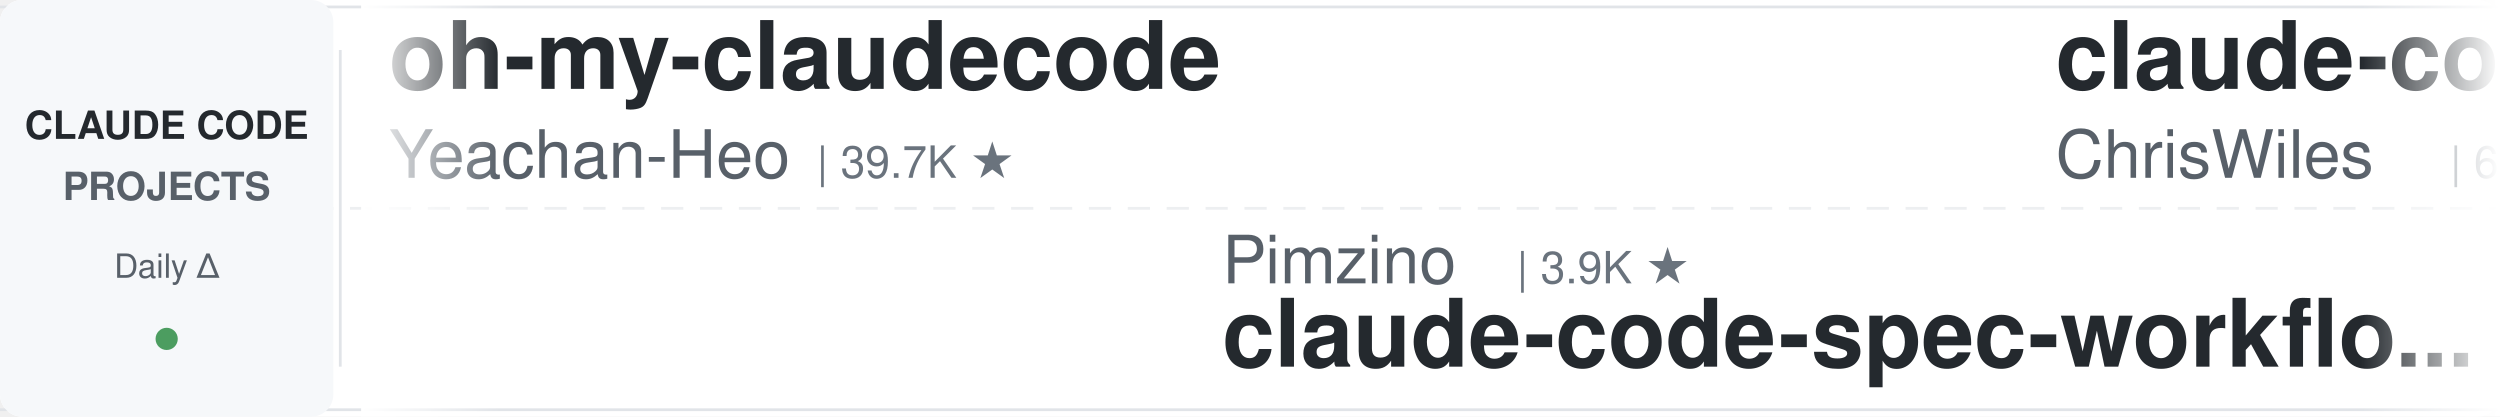
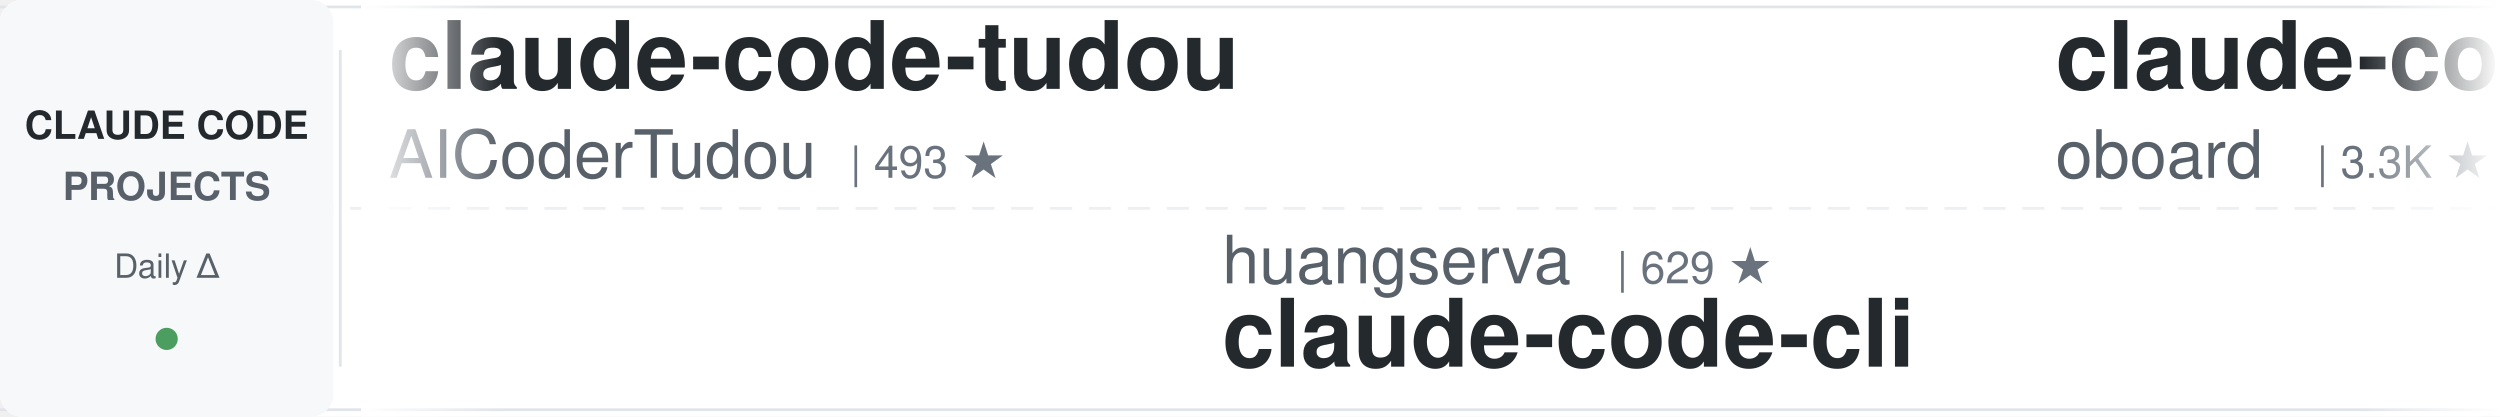
<svg xmlns="http://www.w3.org/2000/svg" width="900" height="150">
  <defs>
    <linearGradient id="leftFade" x1="0%" y1="0%" x2="100%" y2="0%">
      <stop offset="0%" style="stop-color:#ffffff;stop-opacity:1" />
      <stop offset="100%" style="stop-color:#ffffff;stop-opacity:0" />
    </linearGradient>
    <linearGradient id="rightFade" x1="0%" y1="0%" x2="100%" y2="0%">
      <stop offset="0%" style="stop-color:#ffffff;stop-opacity:0" />
      <stop offset="100%" style="stop-color:#ffffff;stop-opacity:1" />
    </linearGradient>
  </defs>
  <rect width="900" height="150" fill="#ffffff" rx="8" />
  <rect x="0" y="2" width="900" height="1" fill="#e1e4e8" />
  <rect x="0" y="147" width="900" height="1" fill="#e1e4e8" />
  <line x1="0" y1="75" x2="900" y2="75" stroke="#e1e4e8" stroke-width="1" stroke-dasharray="8 6" opacity="0.6" />
  <rect x="0" y="0" width="120" height="150" fill="#f6f8fa" rx="8" />
  <text x="60" y="50" font-family="-apple-system, BlinkMacSystemFont, 'Segoe UI', Helvetica, Arial, sans-serif" font-size="14" font-weight="600" fill="#24292e" text-anchor="middle">CLAUDE CODE</text>
  <text x="60" y="72" font-family="-apple-system, BlinkMacSystemFont, 'Segoe UI', Helvetica, Arial, sans-serif" font-size="14" font-weight="600" fill="#586069" text-anchor="middle">PROJECTS</text>
  <text x="60" y="100" font-family="-apple-system, BlinkMacSystemFont, 'Segoe UI', Helvetica, Arial, sans-serif" font-size="12" font-weight="500" fill="#586069" text-anchor="middle">Daily Δ</text>
  <circle cx="60" cy="122" r="4" fill="#22863a" opacity="0.8" />
  <rect x="122" y="18" width="1" height="114" fill="#e1e4e8" />
  <clipPath id="tickerClip">
    <rect x="130" y="0" width="770" height="150" />
  </clipPath>
  <g clip-path="url(#tickerClip)">
    <g id="tickerItems">
      <animateTransform attributeName="transform" attributeType="XML" type="translate" from="0 0" to="-3000 0" dur="54s" repeatCount="indefinite" />
      <g transform="translate(0, 0)">
-         <text x="140" y="32" font-family="-apple-system, BlinkMacSystemFont, 'Segoe UI', Helvetica, Arial, sans-serif" font-size="34" font-weight="600" fill="#24292e">oh-my-claudecode</text>
-         <text x="140" y="64" font-family="-apple-system, BlinkMacSystemFont, 'Segoe UI', Helvetica, Arial, sans-serif" font-size="24" font-weight="400" fill="#586069">Yeachan-Heo</text>
-         <text x="294" y="64" font-family="-apple-system, BlinkMacSystemFont, 'Segoe UI', Helvetica, Arial, sans-serif" font-size="16" font-weight="500" fill="#6a737d">| 39.7K ★</text>
+         <text x="140" y="32" font-family="-apple-system, BlinkMacSystemFont, 'Segoe UI', Helvetica, Arial, sans-serif" font-size="34" font-weight="600" fill="#24292e">claude-code-tudou</text>
+         <text x="140" y="64" font-family="-apple-system, BlinkMacSystemFont, 'Segoe UI', Helvetica, Arial, sans-serif" font-size="24" font-weight="400" fill="#586069">AICoderTudou</text>
+         <text x="306" y="64" font-family="-apple-system, BlinkMacSystemFont, 'Segoe UI', Helvetica, Arial, sans-serif" font-size="16" font-weight="500" fill="#6a737d">| 493 ★</text>
      </g>
      <g transform="translate(300, 0)">
-         <text x="140" y="102" font-family="-apple-system, BlinkMacSystemFont, 'Segoe UI', Helvetica, Arial, sans-serif" font-size="24" font-weight="400" fill="#586069">Pimzino</text>
-         <text x="246" y="102" font-family="-apple-system, BlinkMacSystemFont, 'Segoe UI', Helvetica, Arial, sans-serif" font-size="16" font-weight="500" fill="#6a737d">| 3.9K ★</text>
-         <text x="140" y="132" font-family="-apple-system, BlinkMacSystemFont, 'Segoe UI', Helvetica, Arial, sans-serif" font-size="34" font-weight="600" fill="#24292e">claude-code-spec-workflo...</text>
+         <text x="140" y="102" font-family="-apple-system, BlinkMacSystemFont, 'Segoe UI', Helvetica, Arial, sans-serif" font-size="24" font-weight="400" fill="#586069">huangserva</text>
+         <text x="282" y="102" font-family="-apple-system, BlinkMacSystemFont, 'Segoe UI', Helvetica, Arial, sans-serif" font-size="16" font-weight="500" fill="#6a737d">| 629 ★</text>
+         <text x="140" y="132" font-family="-apple-system, BlinkMacSystemFont, 'Segoe UI', Helvetica, Arial, sans-serif" font-size="34" font-weight="600" fill="#24292e">claude-code-cli</text>
      </g>
      <g transform="translate(600, 0)">
-         <text x="140" y="32" font-family="-apple-system, BlinkMacSystemFont, 'Segoe UI', Helvetica, Arial, sans-serif" font-size="34" font-weight="600" fill="#24292e">claude-code-showcase</text>
-         <text x="140" y="64" font-family="-apple-system, BlinkMacSystemFont, 'Segoe UI', Helvetica, Arial, sans-serif" font-size="24" font-weight="400" fill="#586069">ChrisWiles</text>
-         <text x="282" y="64" font-family="-apple-system, BlinkMacSystemFont, 'Segoe UI', Helvetica, Arial, sans-serif" font-size="16" font-weight="500" fill="#6a737d">| 6.1K ★</text>
+         <text x="140" y="32" font-family="-apple-system, BlinkMacSystemFont, 'Segoe UI', Helvetica, Arial, sans-serif" font-size="34" font-weight="600" fill="#24292e">claude-code-rev</text>
+         <text x="140" y="64" font-family="-apple-system, BlinkMacSystemFont, 'Segoe UI', Helvetica, Arial, sans-serif" font-size="24" font-weight="400" fill="#586069">oboard</text>
+         <text x="234" y="64" font-family="-apple-system, BlinkMacSystemFont, 'Segoe UI', Helvetica, Arial, sans-serif" font-size="16" font-weight="500" fill="#6a737d">| 3.3K ★</text>
      </g>
      <g transform="translate(900, 0)">
-         <text x="140" y="102" font-family="-apple-system, BlinkMacSystemFont, 'Segoe UI', Helvetica, Arial, sans-serif" font-size="24" font-weight="400" fill="#586069">hangsman</text>
-         <text x="258" y="102" font-family="-apple-system, BlinkMacSystemFont, 'Segoe UI', Helvetica, Arial, sans-serif" font-size="16" font-weight="500" fill="#6a737d">| 797 ★</text>
-         <text x="140" y="132" font-family="-apple-system, BlinkMacSystemFont, 'Segoe UI', Helvetica, Arial, sans-serif" font-size="34" font-weight="600" fill="#24292e">claude-code-source</text>
+         <text x="140" y="102" font-family="-apple-system, BlinkMacSystemFont, 'Segoe UI', Helvetica, Arial, sans-serif" font-size="24" font-weight="400" fill="#586069">Piebald-AI</text>
+         <text x="282" y="102" font-family="-apple-system, BlinkMacSystemFont, 'Segoe UI', Helvetica, Arial, sans-serif" font-size="16" font-weight="500" fill="#6a737d">| 12.9K ★</text>
+         <text x="140" y="132" font-family="-apple-system, BlinkMacSystemFont, 'Segoe UI', Helvetica, Arial, sans-serif" font-size="34" font-weight="600" fill="#24292e">claude-code-system-promp...</text>
      </g>
      <g transform="translate(1200, 0)">
-         <text x="140" y="32" font-family="-apple-system, BlinkMacSystemFont, 'Segoe UI', Helvetica, Arial, sans-serif" font-size="34" font-weight="600" fill="#24292e">claude-code-from-scratch</text>
-         <text x="140" y="64" font-family="-apple-system, BlinkMacSystemFont, 'Segoe UI', Helvetica, Arial, sans-serif" font-size="24" font-weight="400" fill="#586069">Windy3f3f3f3f</text>
-         <text x="318" y="64" font-family="-apple-system, BlinkMacSystemFont, 'Segoe UI', Helvetica, Arial, sans-serif" font-size="16" font-weight="500" fill="#6a737d">| 2.7K ★</text>
+         <text x="140" y="32" font-family="-apple-system, BlinkMacSystemFont, 'Segoe UI', Helvetica, Arial, sans-serif" font-size="34" font-weight="600" fill="#24292e">claude-code-spec-workflo...</text>
+         <text x="140" y="64" font-family="-apple-system, BlinkMacSystemFont, 'Segoe UI', Helvetica, Arial, sans-serif" font-size="24" font-weight="400" fill="#586069">Pimzino</text>
+         <text x="246" y="64" font-family="-apple-system, BlinkMacSystemFont, 'Segoe UI', Helvetica, Arial, sans-serif" font-size="16" font-weight="500" fill="#6a737d">| 3.9K ★</text>
      </g>
      <g transform="translate(1500, 0)">
-         <text x="140" y="102" font-family="-apple-system, BlinkMacSystemFont, 'Segoe UI', Helvetica, Arial, sans-serif" font-size="24" font-weight="400" fill="#586069">Donchitos</text>
-         <text x="270" y="102" font-family="-apple-system, BlinkMacSystemFont, 'Segoe UI', Helvetica, Arial, sans-serif" font-size="16" font-weight="500" fill="#6a737d">| 26.0K ★</text>
-         <text x="140" y="132" font-family="-apple-system, BlinkMacSystemFont, 'Segoe UI', Helvetica, Arial, sans-serif" font-size="34" font-weight="600" fill="#24292e">Claude-Code-Game-Studios</text>
+         <text x="140" y="102" font-family="-apple-system, BlinkMacSystemFont, 'Segoe UI', Helvetica, Arial, sans-serif" font-size="24" font-weight="400" fill="#586069">VILA-Lab</text>
+         <text x="258" y="102" font-family="-apple-system, BlinkMacSystemFont, 'Segoe UI', Helvetica, Arial, sans-serif" font-size="16" font-weight="500" fill="#6a737d">| 2.2K ★</text>
+         <text x="140" y="132" font-family="-apple-system, BlinkMacSystemFont, 'Segoe UI', Helvetica, Arial, sans-serif" font-size="34" font-weight="600" fill="#24292e">Dive-into-Claude-Code</text>
      </g>
      <g transform="translate(1800, 0)">
-         <text x="140" y="32" font-family="-apple-system, BlinkMacSystemFont, 'Segoe UI', Helvetica, Arial, sans-serif" font-size="34" font-weight="600" fill="#24292e">claude-code-analysis</text>
-         <text x="140" y="64" font-family="-apple-system, BlinkMacSystemFont, 'Segoe UI', Helvetica, Arial, sans-serif" font-size="24" font-weight="400" fill="#586069">liuup</text>
-         <text x="222" y="64" font-family="-apple-system, BlinkMacSystemFont, 'Segoe UI', Helvetica, Arial, sans-serif" font-size="16" font-weight="500" fill="#6a737d">| 4.0K ★</text>
+         <text x="140" y="32" font-family="-apple-system, BlinkMacSystemFont, 'Segoe UI', Helvetica, Arial, sans-serif" font-size="34" font-weight="600" fill="#24292e">learn-claude-code</text>
+         <text x="140" y="64" font-family="-apple-system, BlinkMacSystemFont, 'Segoe UI', Helvetica, Arial, sans-serif" font-size="24" font-weight="400" fill="#586069">shareAI-lab</text>
+         <text x="294" y="64" font-family="-apple-system, BlinkMacSystemFont, 'Segoe UI', Helvetica, Arial, sans-serif" font-size="16" font-weight="500" fill="#6a737d">| 78.2K ★</text>
      </g>
      <g transform="translate(2100, 0)">
-         <text x="140" y="102" font-family="-apple-system, BlinkMacSystemFont, 'Segoe UI', Helvetica, Arial, sans-serif" font-size="24" font-weight="400" fill="#586069">lintsinghua</text>
-         <text x="294" y="102" font-family="-apple-system, BlinkMacSystemFont, 'Segoe UI', Helvetica, Arial, sans-serif" font-size="16" font-weight="500" fill="#6a737d">| 4.3K ★</text>
-         <text x="140" y="132" font-family="-apple-system, BlinkMacSystemFont, 'Segoe UI', Helvetica, Arial, sans-serif" font-size="34" font-weight="600" fill="#24292e">claude-code-book</text>
+         <text x="140" y="102" font-family="-apple-system, BlinkMacSystemFont, 'Segoe UI', Helvetica, Arial, sans-serif" font-size="24" font-weight="400" fill="#586069">overwirehq</text>
+         <text x="282" y="102" font-family="-apple-system, BlinkMacSystemFont, 'Segoe UI', Helvetica, Arial, sans-serif" font-size="16" font-weight="500" fill="#6a737d">| 2.8K ★</text>
+         <text x="140" y="132" font-family="-apple-system, BlinkMacSystemFont, 'Segoe UI', Helvetica, Arial, sans-serif" font-size="34" font-weight="600" fill="#24292e">claude-code-telegram</text>
      </g>
      <g transform="translate(2400, 0)">
-         <text x="140" y="32" font-family="-apple-system, BlinkMacSystemFont, 'Segoe UI', Helvetica, Arial, sans-serif" font-size="34" font-weight="600" fill="#24292e">claude-code-action</text>
-         <text x="140" y="64" font-family="-apple-system, BlinkMacSystemFont, 'Segoe UI', Helvetica, Arial, sans-serif" font-size="24" font-weight="400" fill="#586069">anthropics</text>
-         <text x="282" y="64" font-family="-apple-system, BlinkMacSystemFont, 'Segoe UI', Helvetica, Arial, sans-serif" font-size="16" font-weight="500" fill="#6a737d">| 9.5K ★</text>
+         <text x="140" y="32" font-family="-apple-system, BlinkMacSystemFont, 'Segoe UI', Helvetica, Arial, sans-serif" font-size="34" font-weight="600" fill="#24292e">claude-code-guide</text>
+         <text x="140" y="64" font-family="-apple-system, BlinkMacSystemFont, 'Segoe UI', Helvetica, Arial, sans-serif" font-size="24" font-weight="400" fill="#586069">zebbern</text>
+         <text x="246" y="64" font-family="-apple-system, BlinkMacSystemFont, 'Segoe UI', Helvetica, Arial, sans-serif" font-size="16" font-weight="500" fill="#6a737d">| 4.7K ★</text>
      </g>
      <g transform="translate(2700, 0)">
-         <text x="140" y="102" font-family="-apple-system, BlinkMacSystemFont, 'Segoe UI', Helvetica, Arial, sans-serif" font-size="24" font-weight="400" fill="#586069">krusemediallc</text>
-         <text x="318" y="102" font-family="-apple-system, BlinkMacSystemFont, 'Segoe UI', Helvetica, Arial, sans-serif" font-size="16" font-weight="500" fill="#6a737d">| 1.6K ★</text>
-         <text x="140" y="132" font-family="-apple-system, BlinkMacSystemFont, 'Segoe UI', Helvetica, Arial, sans-serif" font-size="34" font-weight="600" fill="#24292e">arcads-claude-code</text>
+         <text x="140" y="102" font-family="-apple-system, BlinkMacSystemFont, 'Segoe UI', Helvetica, Arial, sans-serif" font-size="24" font-weight="400" fill="#586069">ccplugins</text>
+         <text x="270" y="102" font-family="-apple-system, BlinkMacSystemFont, 'Segoe UI', Helvetica, Arial, sans-serif" font-size="16" font-weight="500" fill="#6a737d">| 970 ★</text>
+         <text x="140" y="132" font-family="-apple-system, BlinkMacSystemFont, 'Segoe UI', Helvetica, Arial, sans-serif" font-size="34" font-weight="600" fill="#24292e">awesome-claude-code-plug...</text>
      </g>
      <g transform="translate(3000, 0)">
-         <text x="140" y="32" font-family="-apple-system, BlinkMacSystemFont, 'Segoe UI', Helvetica, Arial, sans-serif" font-size="34" font-weight="600" fill="#24292e">oh-my-claudecode</text>
-         <text x="140" y="64" font-family="-apple-system, BlinkMacSystemFont, 'Segoe UI', Helvetica, Arial, sans-serif" font-size="24" font-weight="400" fill="#586069">Yeachan-Heo</text>
-         <text x="294" y="64" font-family="-apple-system, BlinkMacSystemFont, 'Segoe UI', Helvetica, Arial, sans-serif" font-size="16" font-weight="500" fill="#6a737d">| 39.7K ★</text>
+         <text x="140" y="32" font-family="-apple-system, BlinkMacSystemFont, 'Segoe UI', Helvetica, Arial, sans-serif" font-size="34" font-weight="600" fill="#24292e">claude-code-tudou</text>
+         <text x="140" y="64" font-family="-apple-system, BlinkMacSystemFont, 'Segoe UI', Helvetica, Arial, sans-serif" font-size="24" font-weight="400" fill="#586069">AICoderTudou</text>
+         <text x="306" y="64" font-family="-apple-system, BlinkMacSystemFont, 'Segoe UI', Helvetica, Arial, sans-serif" font-size="16" font-weight="500" fill="#6a737d">| 493 ★</text>
      </g>
      <g transform="translate(3300, 0)">
-         <text x="140" y="102" font-family="-apple-system, BlinkMacSystemFont, 'Segoe UI', Helvetica, Arial, sans-serif" font-size="24" font-weight="400" fill="#586069">Pimzino</text>
-         <text x="246" y="102" font-family="-apple-system, BlinkMacSystemFont, 'Segoe UI', Helvetica, Arial, sans-serif" font-size="16" font-weight="500" fill="#6a737d">| 3.9K ★</text>
-         <text x="140" y="132" font-family="-apple-system, BlinkMacSystemFont, 'Segoe UI', Helvetica, Arial, sans-serif" font-size="34" font-weight="600" fill="#24292e">claude-code-spec-workflo...</text>
+         <text x="140" y="102" font-family="-apple-system, BlinkMacSystemFont, 'Segoe UI', Helvetica, Arial, sans-serif" font-size="24" font-weight="400" fill="#586069">huangserva</text>
+         <text x="282" y="102" font-family="-apple-system, BlinkMacSystemFont, 'Segoe UI', Helvetica, Arial, sans-serif" font-size="16" font-weight="500" fill="#6a737d">| 629 ★</text>
+         <text x="140" y="132" font-family="-apple-system, BlinkMacSystemFont, 'Segoe UI', Helvetica, Arial, sans-serif" font-size="34" font-weight="600" fill="#24292e">claude-code-cli</text>
      </g>
      <g transform="translate(3600, 0)">
-         <text x="140" y="32" font-family="-apple-system, BlinkMacSystemFont, 'Segoe UI', Helvetica, Arial, sans-serif" font-size="34" font-weight="600" fill="#24292e">claude-code-showcase</text>
-         <text x="140" y="64" font-family="-apple-system, BlinkMacSystemFont, 'Segoe UI', Helvetica, Arial, sans-serif" font-size="24" font-weight="400" fill="#586069">ChrisWiles</text>
-         <text x="282" y="64" font-family="-apple-system, BlinkMacSystemFont, 'Segoe UI', Helvetica, Arial, sans-serif" font-size="16" font-weight="500" fill="#6a737d">| 6.1K ★</text>
+         <text x="140" y="32" font-family="-apple-system, BlinkMacSystemFont, 'Segoe UI', Helvetica, Arial, sans-serif" font-size="34" font-weight="600" fill="#24292e">claude-code-rev</text>
+         <text x="140" y="64" font-family="-apple-system, BlinkMacSystemFont, 'Segoe UI', Helvetica, Arial, sans-serif" font-size="24" font-weight="400" fill="#586069">oboard</text>
+         <text x="234" y="64" font-family="-apple-system, BlinkMacSystemFont, 'Segoe UI', Helvetica, Arial, sans-serif" font-size="16" font-weight="500" fill="#6a737d">| 3.3K ★</text>
      </g>
      <g transform="translate(3900, 0)">
-         <text x="140" y="102" font-family="-apple-system, BlinkMacSystemFont, 'Segoe UI', Helvetica, Arial, sans-serif" font-size="24" font-weight="400" fill="#586069">hangsman</text>
-         <text x="258" y="102" font-family="-apple-system, BlinkMacSystemFont, 'Segoe UI', Helvetica, Arial, sans-serif" font-size="16" font-weight="500" fill="#6a737d">| 797 ★</text>
-         <text x="140" y="132" font-family="-apple-system, BlinkMacSystemFont, 'Segoe UI', Helvetica, Arial, sans-serif" font-size="34" font-weight="600" fill="#24292e">claude-code-source</text>
+         <text x="140" y="102" font-family="-apple-system, BlinkMacSystemFont, 'Segoe UI', Helvetica, Arial, sans-serif" font-size="24" font-weight="400" fill="#586069">Piebald-AI</text>
+         <text x="282" y="102" font-family="-apple-system, BlinkMacSystemFont, 'Segoe UI', Helvetica, Arial, sans-serif" font-size="16" font-weight="500" fill="#6a737d">| 12.9K ★</text>
+         <text x="140" y="132" font-family="-apple-system, BlinkMacSystemFont, 'Segoe UI', Helvetica, Arial, sans-serif" font-size="34" font-weight="600" fill="#24292e">claude-code-system-promp...</text>
      </g>
    </g>
  </g>
  <rect x="130" y="0" width="50" height="150" fill="url(#leftFade)" />
  <rect x="850" y="0" width="50" height="150" fill="url(#rightFade)" />
</svg>
